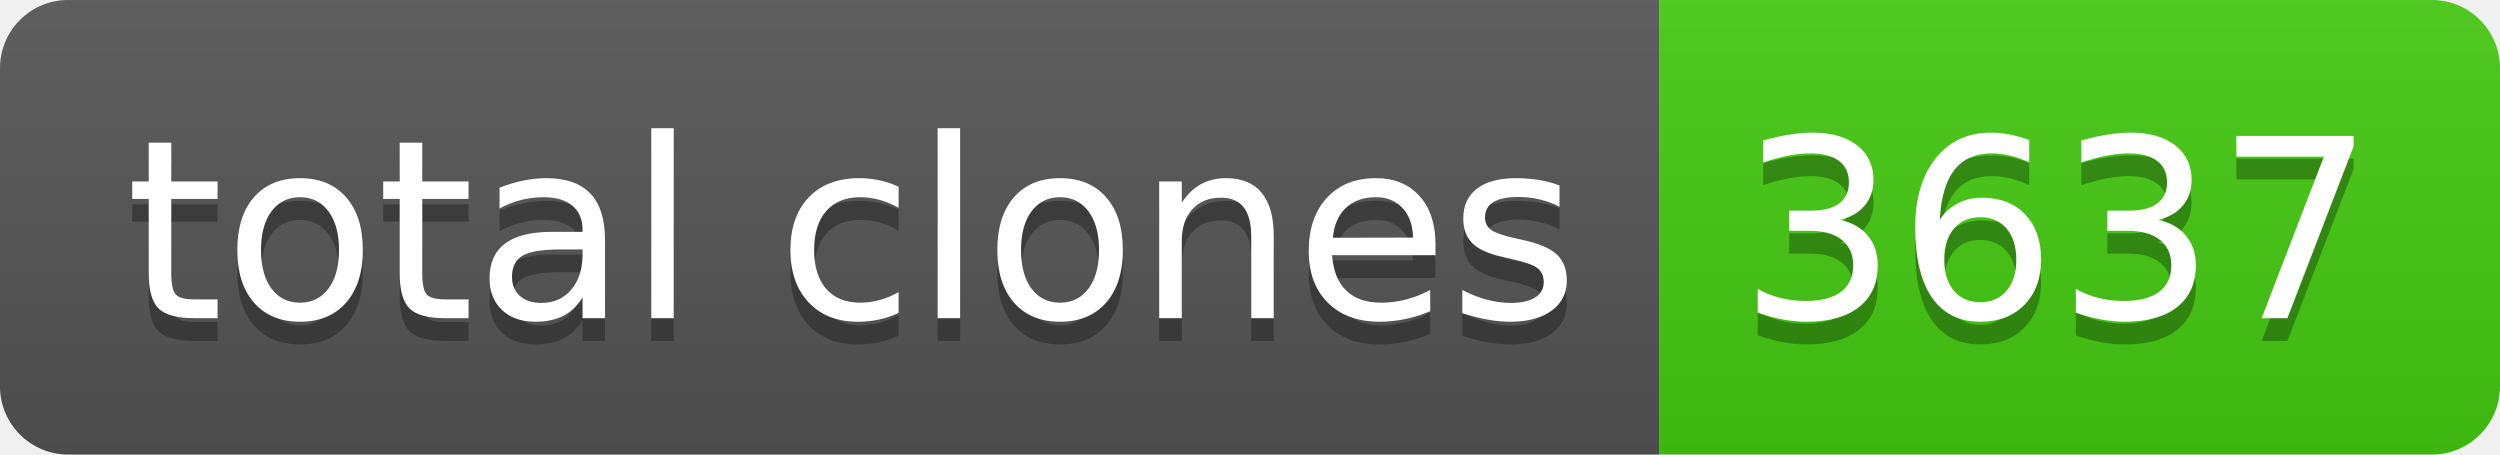
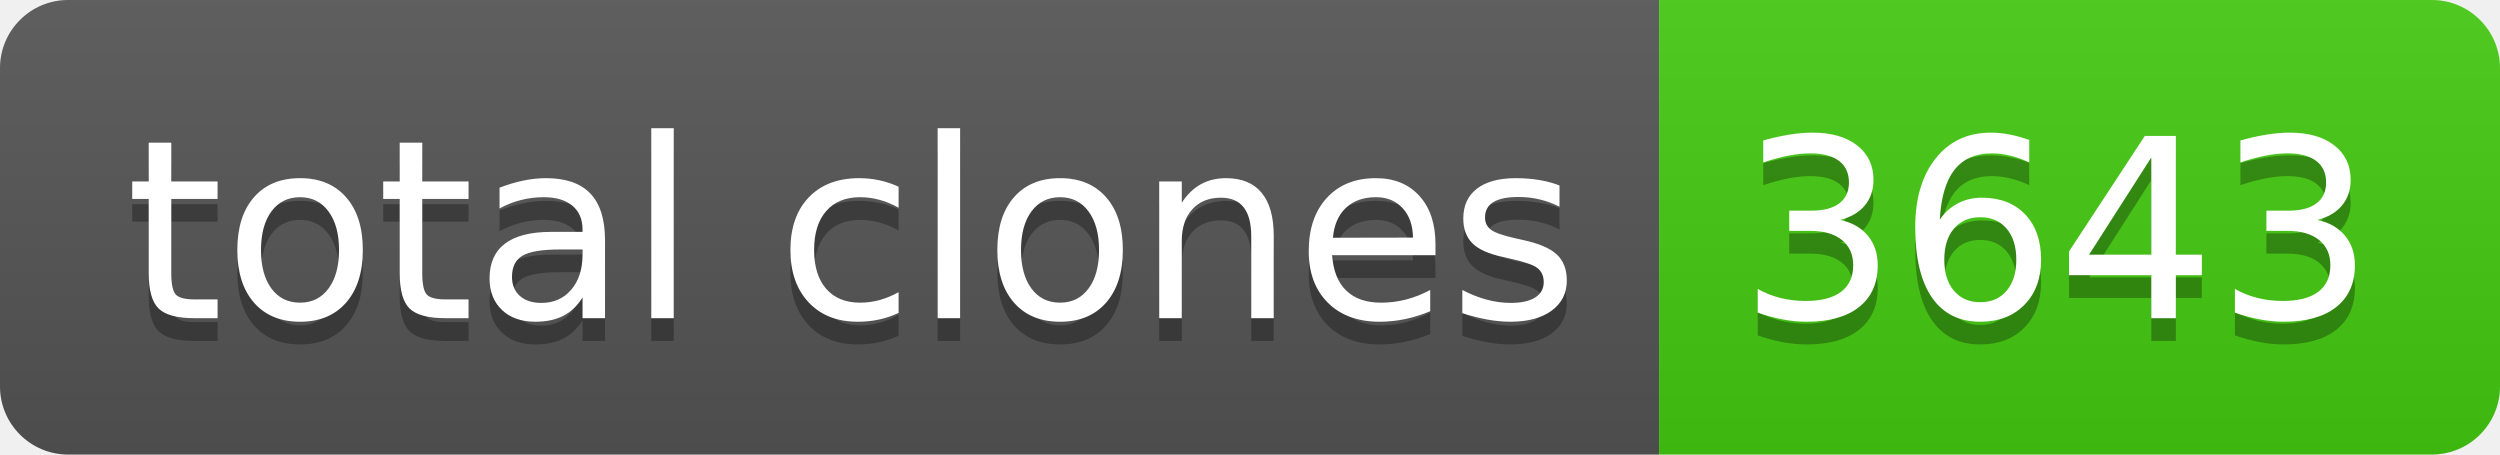
- <svg xmlns="http://www.w3.org/2000/svg" width="110" height="20" role="img" aria-label="total clones: 3637">
+ <svg xmlns="http://www.w3.org/2000/svg" width="110" height="20" role="img" aria-label="total clones: 3643">
  <linearGradient id="s" x2="0" y2="100%">
    <stop offset="0" stop-color="#bbb" stop-opacity=".1" />
    <stop offset="1" stop-opacity=".1" />
  </linearGradient>
  <clipPath id="r">
    <rect width="110" height="20" rx="3" fill="#fff" />
  </clipPath>
  <g clip-path="url(#r)">
    <rect width="73" height="20" fill="#555" />
    <rect x="73" width="37" height="20" fill="#4c1" />
    <rect width="110" height="20" fill="url(#s)" />
  </g>
  <g fill="#fff" text-anchor="middle" font-family="Verdana,Geneva,DejaVu Sans,sans-serif" text-rendering="geometricPrecision" font-size="110">
    <text aria-hidden="true" x="375" y="150" fill="#010101" fill-opacity=".3" transform="scale(.1)" textLength="630">total clones</text>
    <text x="375" y="140" transform="scale(.1)" fill="#fff" textLength="630">total clones</text>
-     <text aria-hidden="true" x="905" y="150" fill="#010101" fill-opacity=".3" transform="scale(.1)" textLength="270">3637</text>
-     <text x="905" y="140" transform="scale(.1)" fill="#fff" textLength="270">3637</text>
+     <text aria-hidden="true" x="905" y="150" fill="#010101" fill-opacity=".3" transform="scale(.1)" textLength="270">3643</text>
+     <text x="905" y="140" transform="scale(.1)" fill="#fff" textLength="270">3643</text>
  </g>
</svg>
